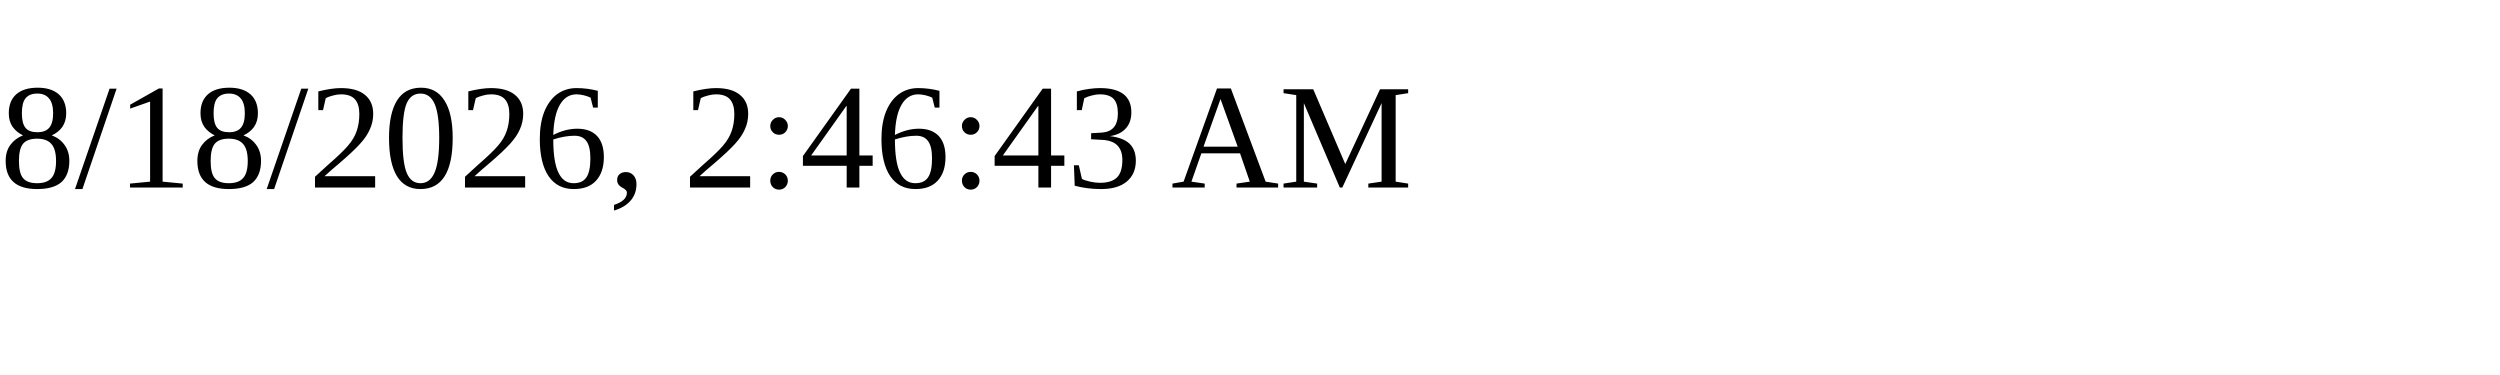
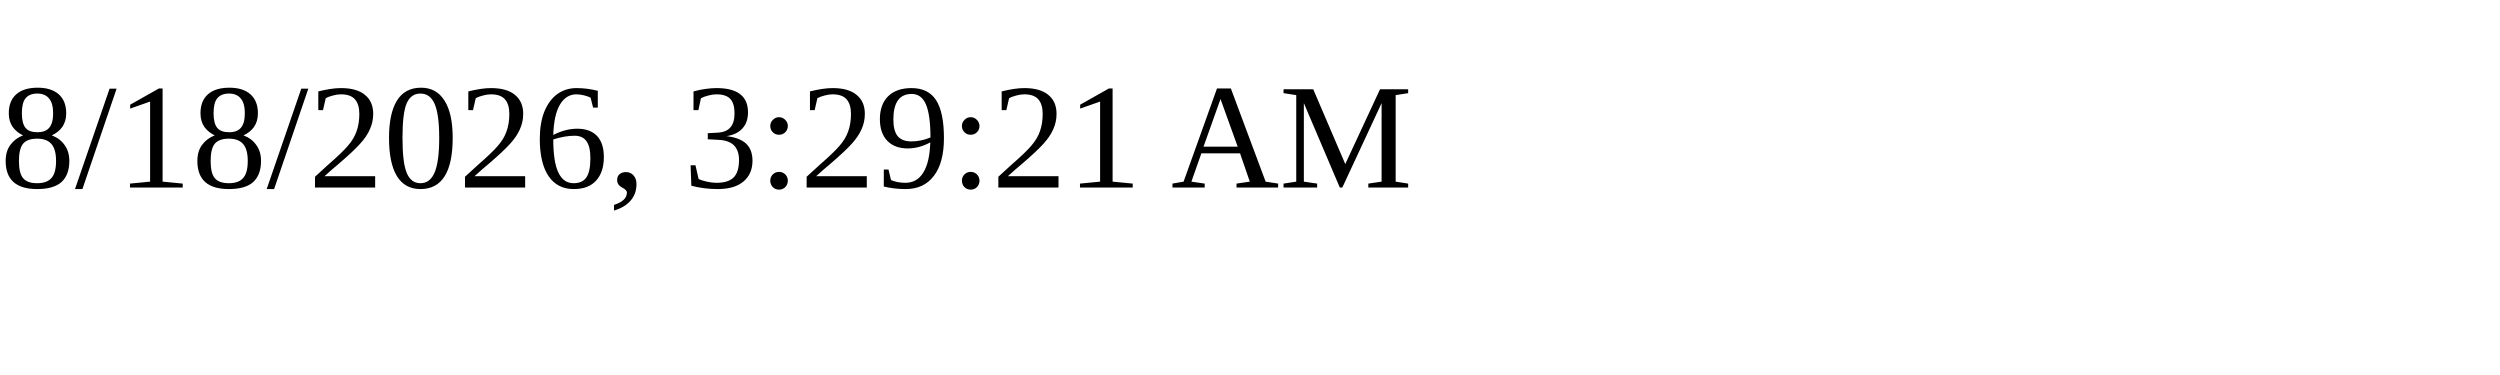
<svg xmlns="http://www.w3.org/2000/svg" height="30" width="200">
-   <text x="0" y="15">8/18/2026, 2:46:43 AM</text>
+   <text x="0" y="15">8/18/2026, 3:29:21 AM</text>
</svg>
